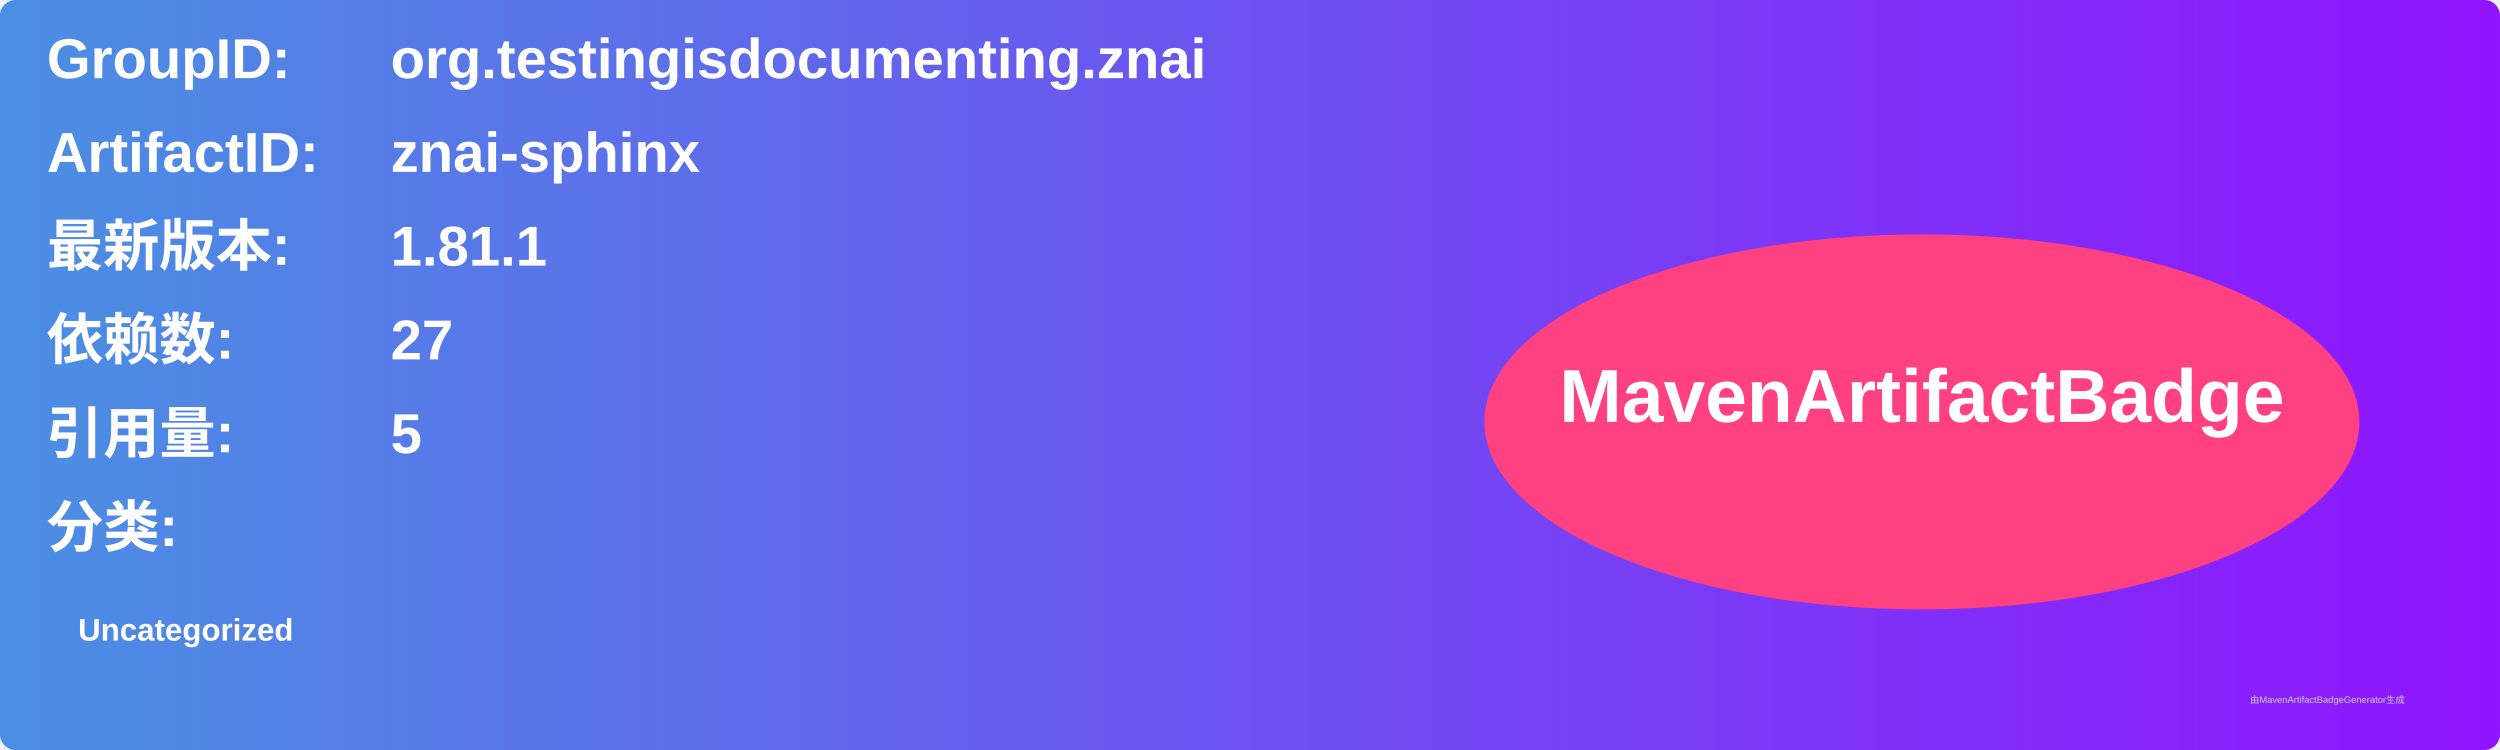
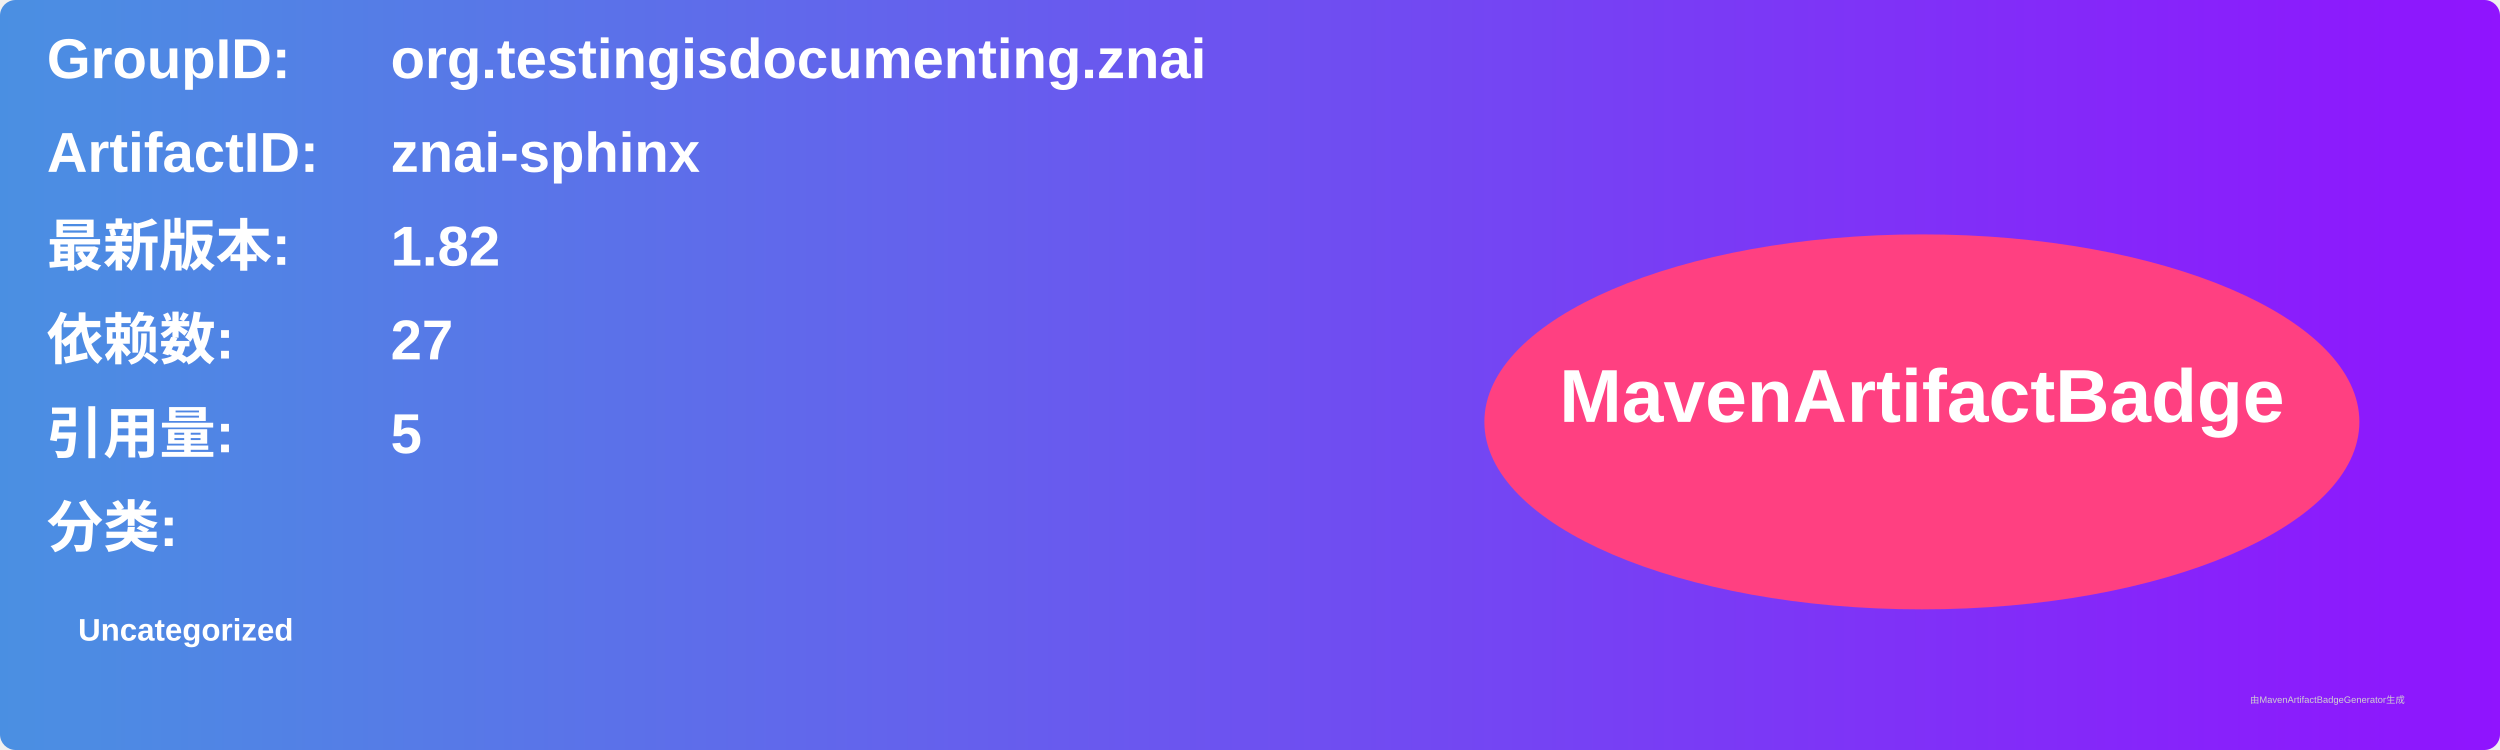
<svg xmlns="http://www.w3.org/2000/svg" width="800" height="240" viewBox="0 0 800 240">
  <linearGradient id="grad" x1="0%" y1="0%" x2="100%" y2="0%">
    <stop offset="0%" stop-color="#4a90e2" />
    <stop offset="100%" stop-color="#9013fe" />
  </linearGradient>
  <rect width="100%" height="100%" rx="5" ry="5" fill="url(#grad)" />
  <g transform="translate(15, 15)">
    <text x="0" y="10" font-family="Arial" font-size="18" fill="white" font-weight="bold" width="260">GroupID:</text>
    <text x="110" y="10" font-family="Arial" font-size="18" fill="white" font-weight="bold" width="460">org.testingisdocumenting.znai</text>
    <text x="0" y="40" font-family="Arial" font-size="18" fill="white" font-weight="bold" width="260">ArtifactID:</text>
    <text x="110" y="40" font-family="Arial" font-size="18" fill="white" font-weight="bold" width="460">znai-sphinx</text>
    <text x="0" y="70" font-family="Arial" font-size="18" fill="white" font-weight="bold">最新版本:</text>
    <text x="110" y="70" font-family="Arial" font-size="18" fill="white" font-weight="bold">
-       <tspan font-weight="bold">1.81.1</tspan>
+       <tspan font-weight="bold">1.82</tspan>
    </text>
    <text x="0" y="100" font-family="Arial" font-size="18" fill="white" font-weight="bold">依赖数: </text>
    <text x="110" y="100" font-family="Arial" font-size="18" fill="white">
      <tspan font-weight="bold">27</tspan>
    </text>
    <text x="0" y="130" font-family="Arial" font-size="18" fill="white" font-weight="bold">引用量: </text>
    <text x="110" y="130" font-family="Arial" font-size="18" fill="white">
      <tspan font-weight="bold">5</tspan>
    </text>
    <text x="0" y="160" font-family="Arial" font-size="18" fill="white" font-weight="bold">分类:</text>
    <text x="10" y="190" font-family="Arial" font-size="10" fill="white">
      <tspan font-weight="bold">Uncategorized</tspan>
    </text>
    <ellipse cx="600" cy="120" rx="140" ry="60" fill="#ff4081" />
    <text x="600" y="120" text-anchor="middle" font-family="Arial" font-size="24" fill="white" font-weight="bold">MavenArtifactBadge</text>
  </g>
  <text x="720" y="225" font-family="Arial" font-size="3" fill="#d0d0d0">由MavenArtifactBadgeGenerator生成</text>
</svg>
